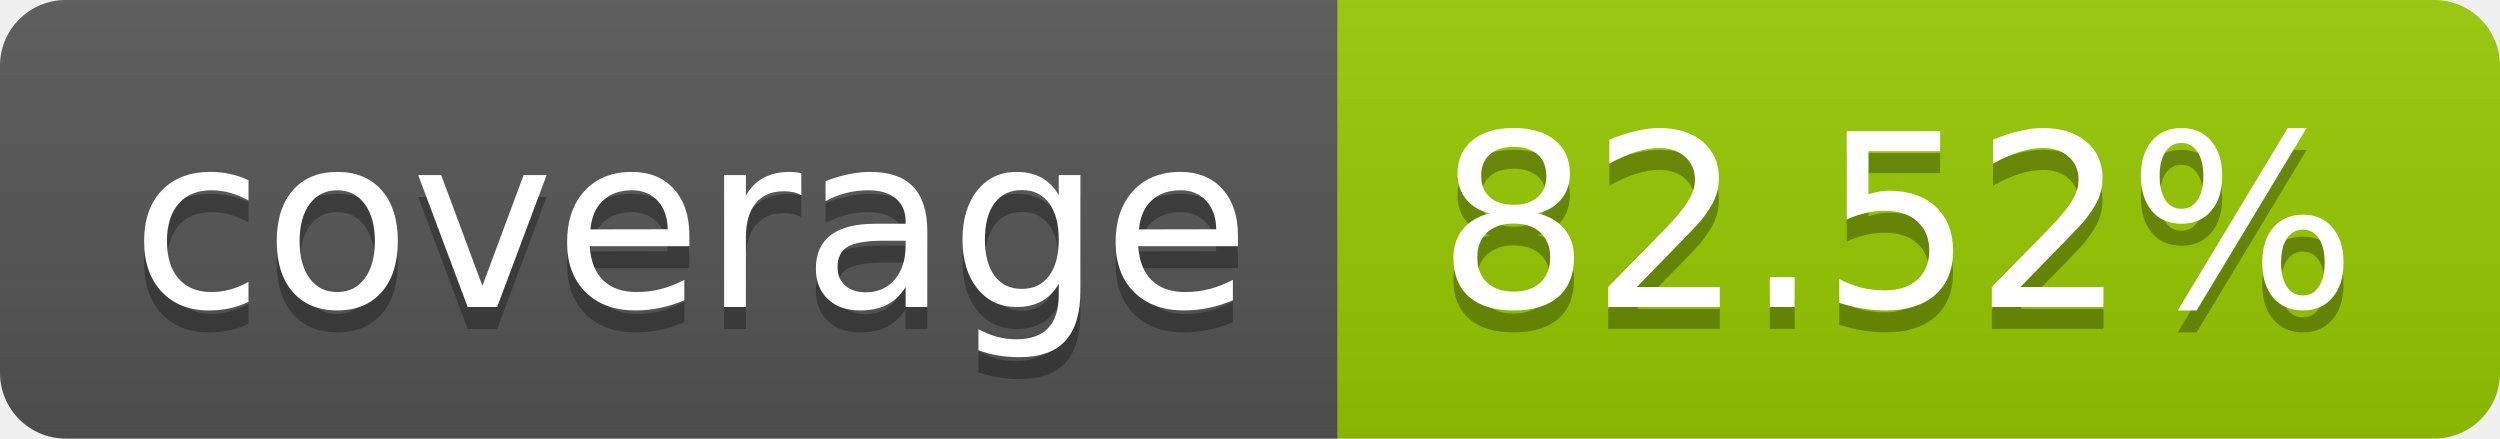
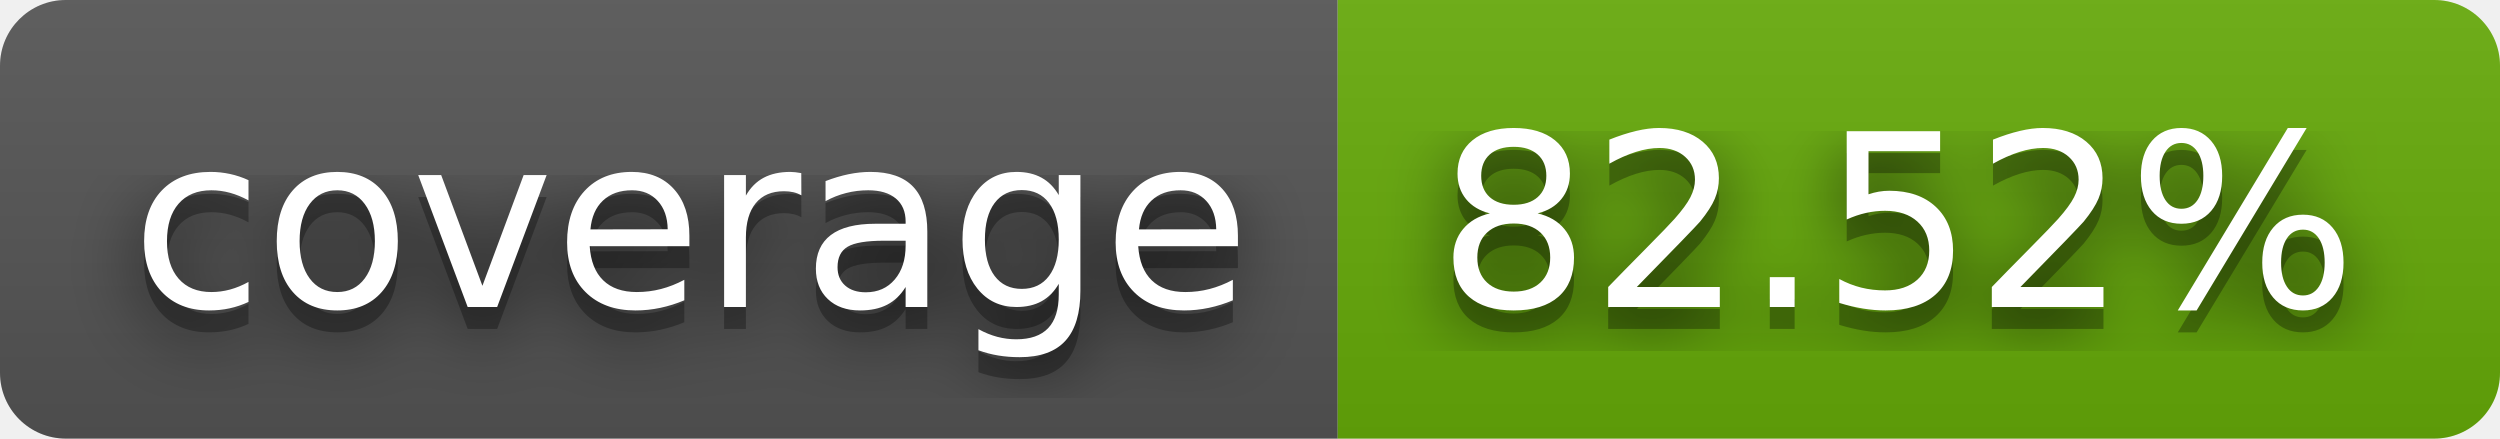
<svg xmlns="http://www.w3.org/2000/svg" width="114" height="20" role="img" aria-label="coverage: 82.52%">
+   <filter id="blur">
+     <feGaussianBlur stdDeviation="16" />
+   </filter>
  <linearGradient id="s" x2="0" y2="100%">
    <stop offset="0" stop-color="#bbb" stop-opacity=".1" />
    <stop offset="1" stop-opacity=".1" />
  </linearGradient>
  <clipPath id="r">
-     <rect width="114" height="20" rx="3" fill="#fff" />
+     <rect width="114" height="20" rx="3" />
  </clipPath>
  <g clip-path="url(#r)">
    <rect width="61" height="20" fill="#555" />
-     <rect x="61" width="53" height="20" fill="#97ca00" />
+     <rect x="61" width="53" height="20" fill="#67ac09" />
    <rect width="114" height="20" fill="url(#s)" />
  </g>
  <g fill="#fff" text-anchor="middle" font-family="Verdana,Geneva,DejaVu Sans,sans-serif" text-rendering="geometricPrecision" font-size="110">
-     <text aria-hidden="true" x="315" y="150" fill="#010101" fill-opacity=".3" transform="scale(.1)" textLength="510">coverage</text>
-     <text x="315" y="140" transform="scale(.1)" fill="#fff" textLength="510">coverage</text>
-     <text aria-hidden="true" x="865" y="150" fill="#010101" fill-opacity=".3" transform="scale(.1)" textLength="430">82.52%</text>
-     <text x="865" y="140" transform="scale(.1)" fill="#fff" textLength="430">82.52%</text>
+     <g transform="scale(.1)">
+       <g aria-hidden="true" fill="#010101">
+         <text x="315" y="150" fill-opacity=".8" filter="url(#blur)" textLength="510">coverage</text>
+         <text x="315" y="150" fill-opacity=".3" textLength="510">coverage</text>
+       </g>
+       <text x="315" y="140" textLength="510">coverage</text>
+     </g>
+     <g transform="scale(.1)">
+       <g aria-hidden="true" fill="#010101">
+         <text x="865" y="150" fill-opacity=".8" filter="url(#blur)" textLength="430">82.52%</text>
+         <text x="865" y="150" fill-opacity=".3" textLength="430">82.52%</text>
+       </g>
+       <text x="865" y="140" textLength="430">82.52%</text>
+     </g>
  </g>
</svg>
